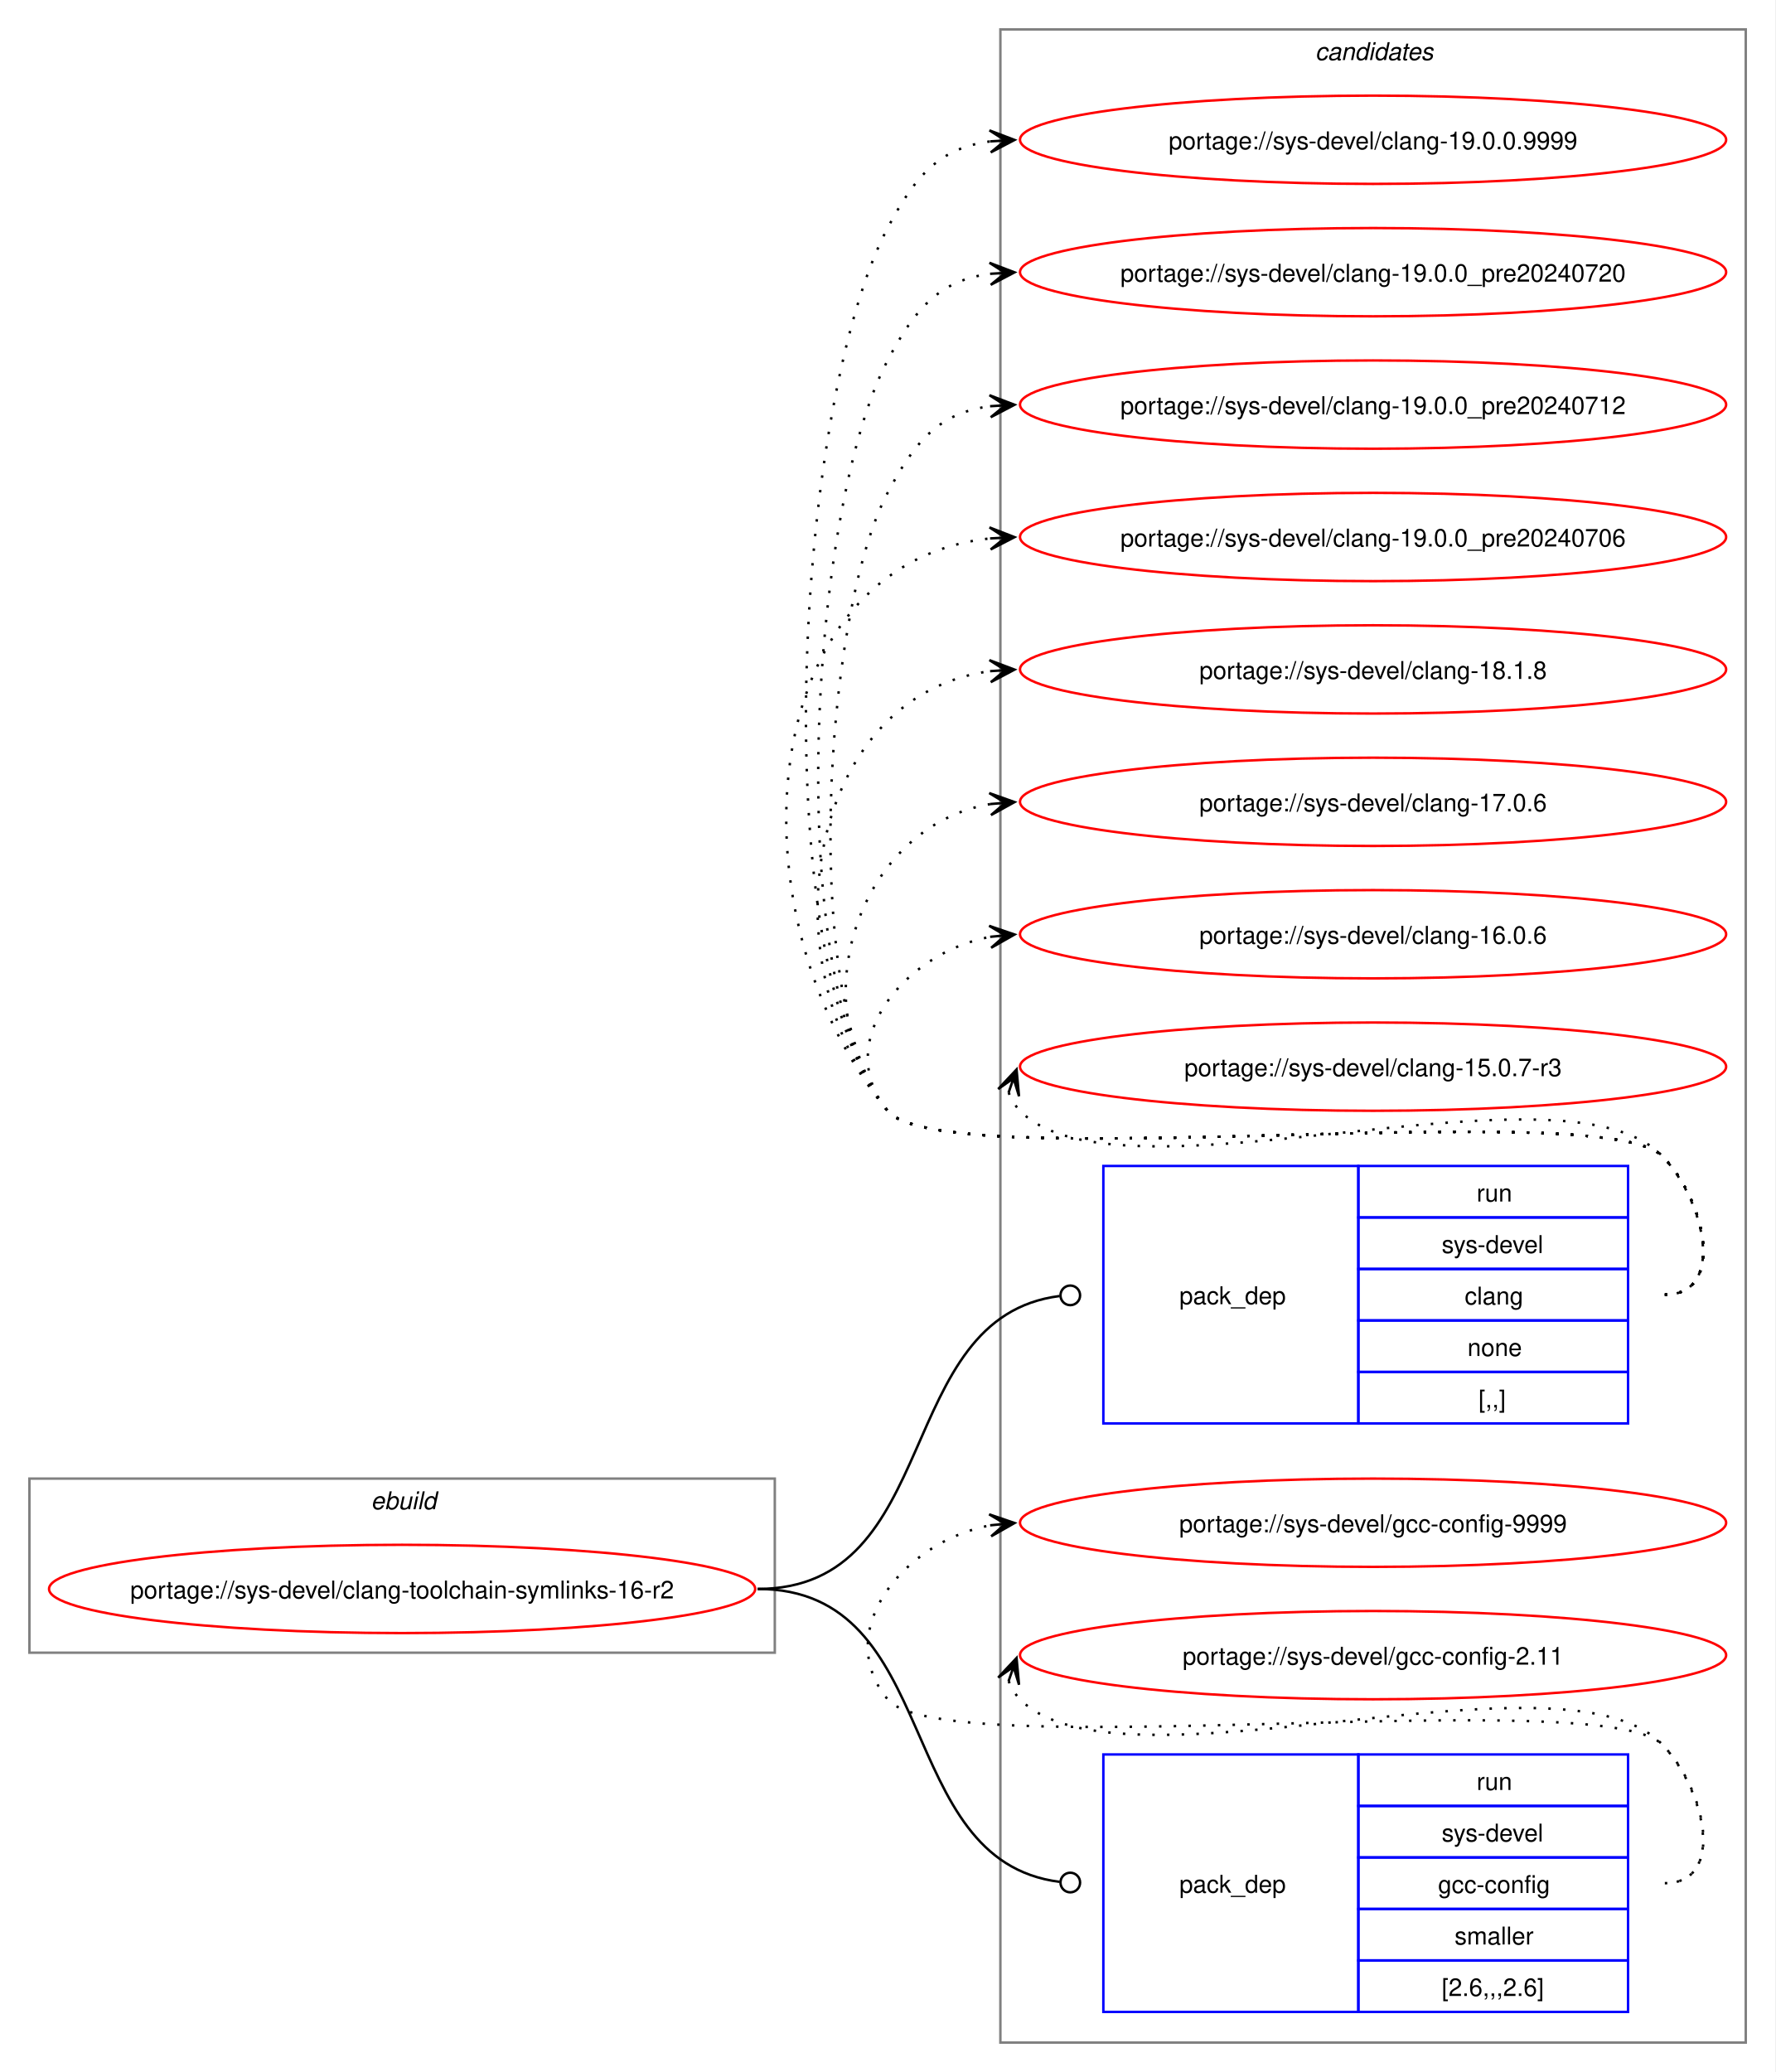
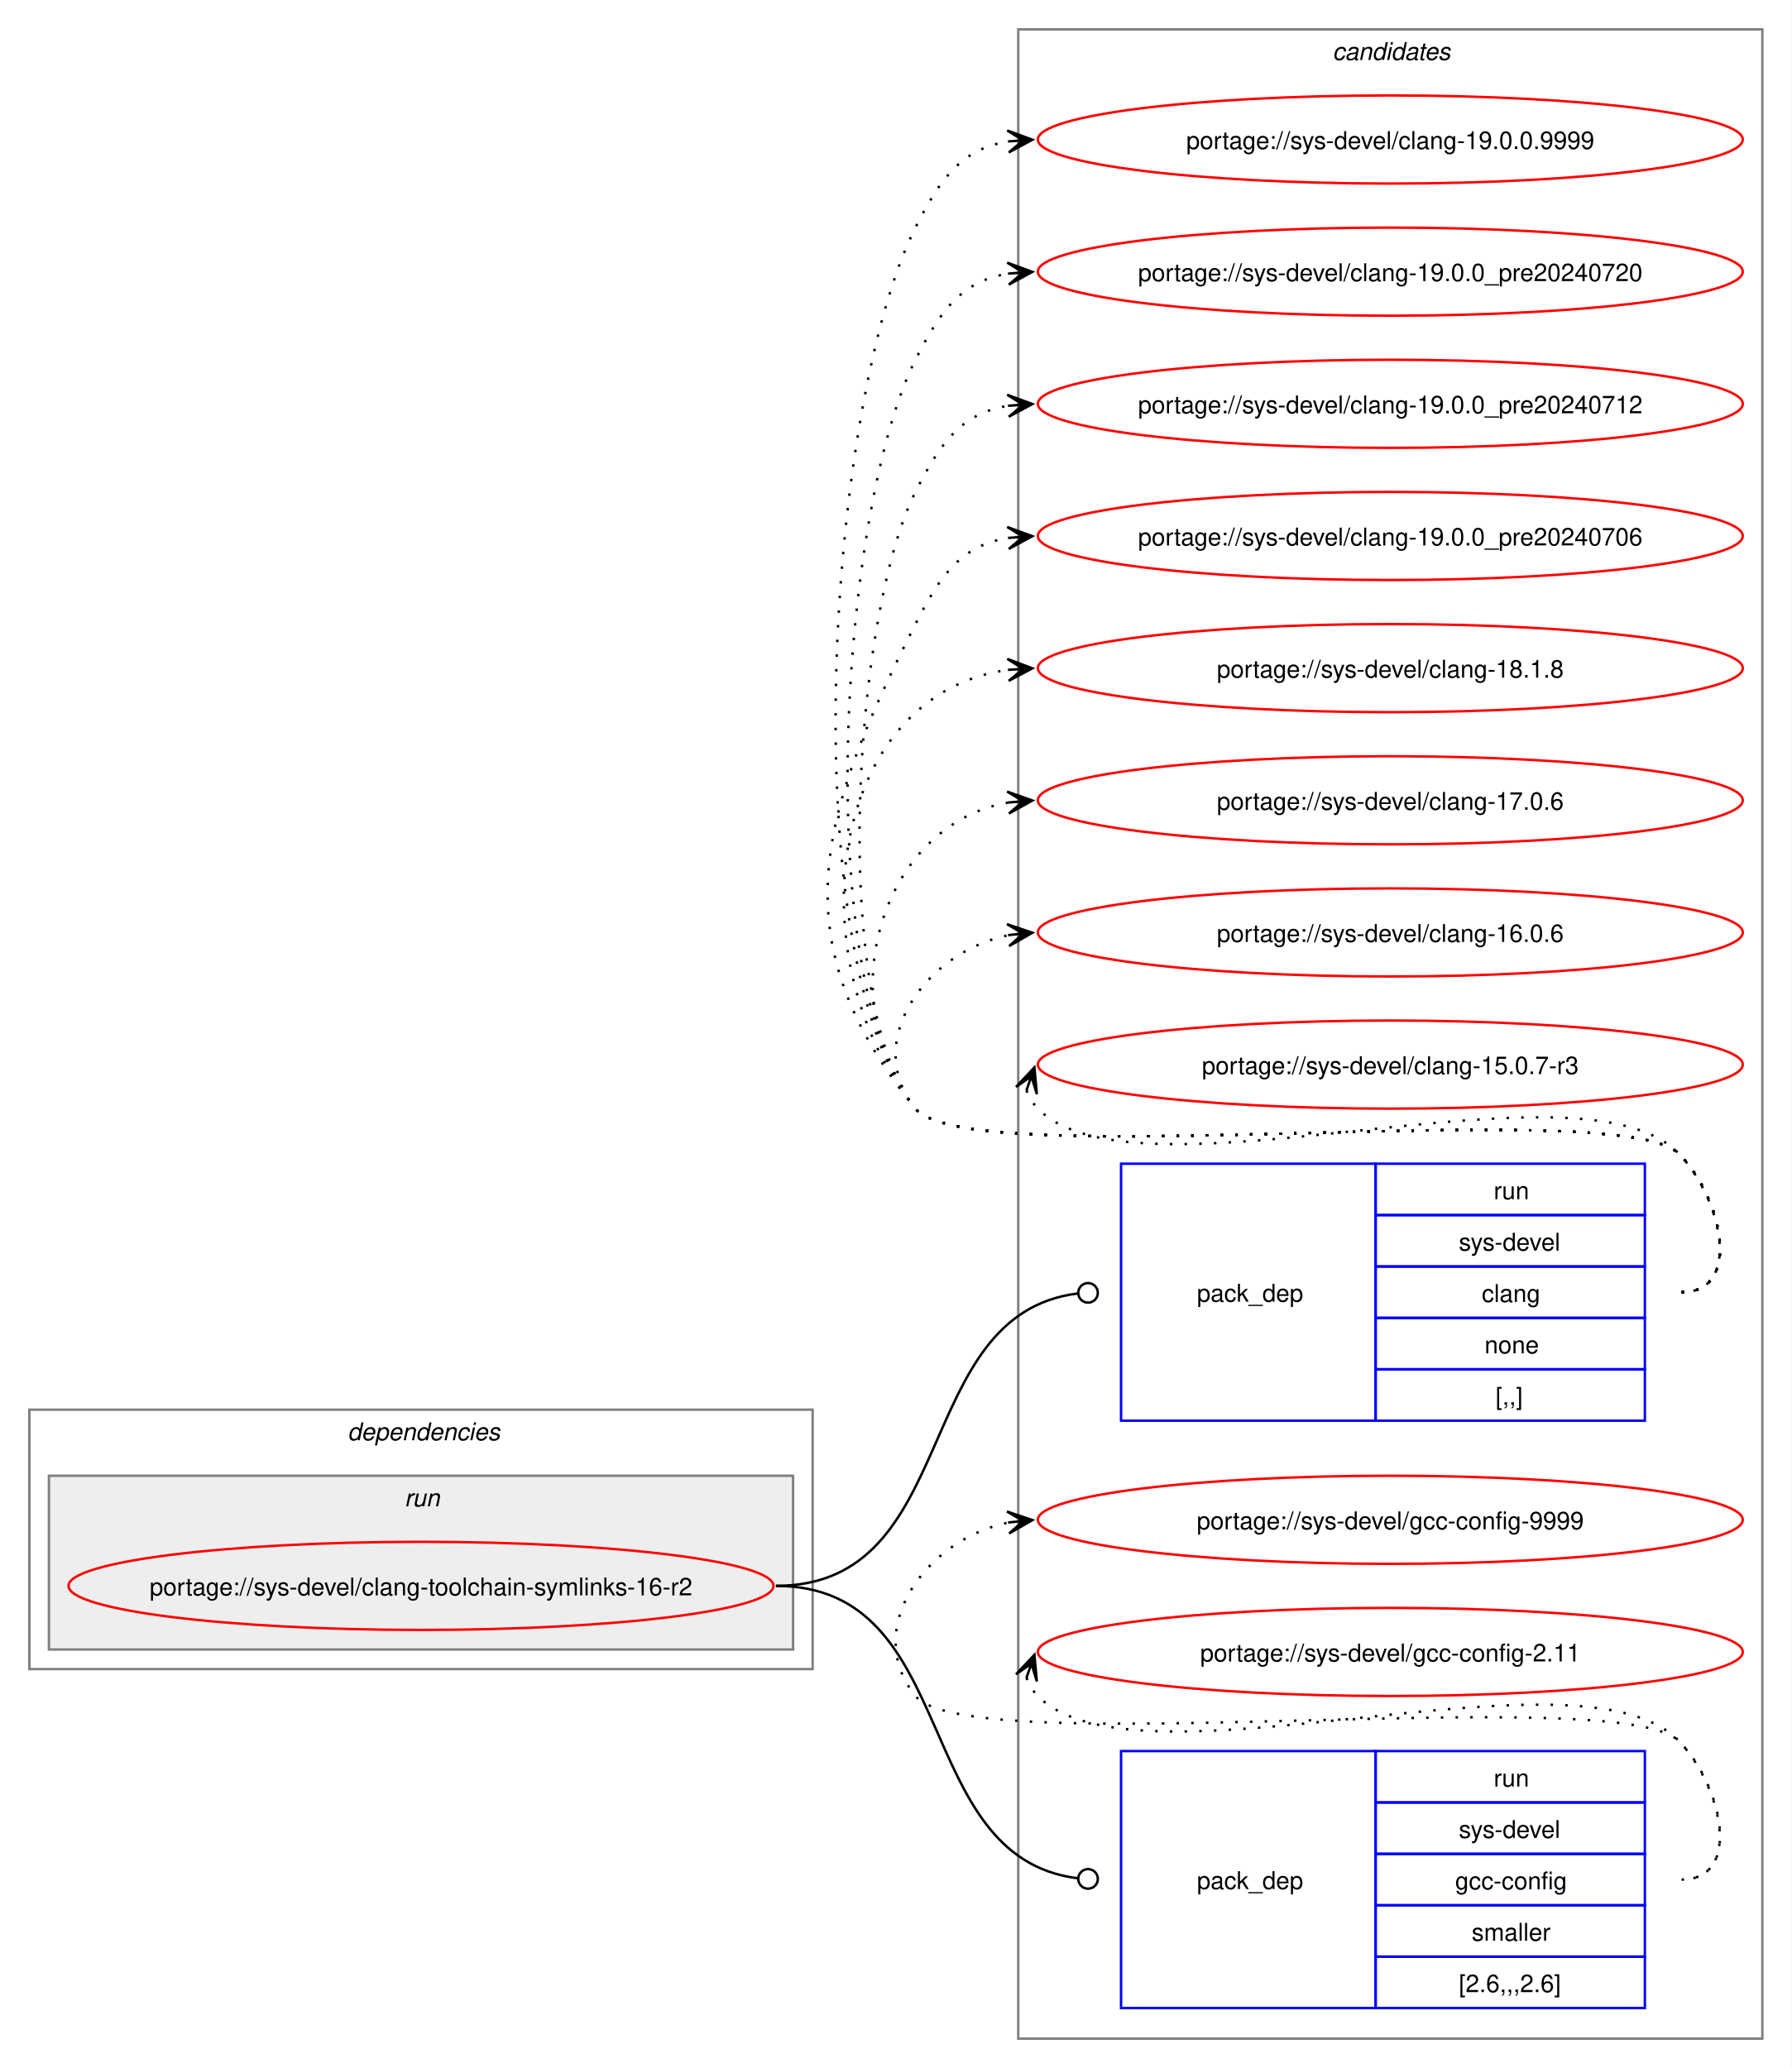
- <svg xmlns="http://www.w3.org/2000/svg" xmlns:xlink="http://www.w3.org/1999/xlink" width="724pt" height="845pt" viewBox="0.00 0.00 724.00 845.00">
+ <svg xmlns="http://www.w3.org/2000/svg" xmlns:xlink="http://www.w3.org/1999/xlink" width="732pt" height="845pt" viewBox="0.00 0.00 732.00 845.00">
  <g id="graph0" class="graph" transform="scale(1 1) rotate(0) translate(4 841)">
-     <polygon fill="white" stroke="none" points="-4,4 -4,-841 720,-841 720,4 -4,4" />
+     <polygon fill="white" stroke="none" points="-4,4 -4,-841 728,-841 728,4 -4,4" />
    <g id="clust8" class="cluster">
-       <polygon fill="none" stroke="gray" points="404,-8 404,-829 708,-829 708,-8 404,-8" />
-       <text text-anchor="start" x="532.38" y="-816.5" font-family="Helvetica,sans-Serif" font-style="italic" font-size="10.00">candidates</text>
+       <polygon fill="none" stroke="gray" points="412,-8 412,-829 716,-829 716,-8 412,-8" />
+       <text text-anchor="start" x="540.38" y="-816.5" font-family="Helvetica,sans-Serif" font-style="italic" font-size="10.00">candidates</text>
    </g>
-     <g id="clust1" class="cluster">
-       <polygon fill="none" stroke="gray" points="8,-167 8,-238 312,-238 312,-167 8,-167" />
-       <text text-anchor="start" x="147.25" y="-225.5" font-family="Helvetica,sans-Serif" font-style="italic" font-size="10.00">ebuild</text>
+     <g id="clust2" class="cluster">
+       <polygon fill="none" stroke="gray" points="8,-159 8,-265 328,-265 328,-159 8,-159" />
+       <text text-anchor="start" x="138" y="-252.5" font-family="Helvetica,sans-Serif" font-style="italic" font-size="10.00">dependencies</text>
+     </g>
+     <g id="clust5" class="cluster">
+       <polygon fill="#eeeeee" stroke="gray" points="16,-167 16,-238 320,-238 320,-167 16,-167" />
+       <text text-anchor="start" x="161.25" y="-225.5" font-family="Helvetica,sans-Serif" font-style="italic" font-size="10.00">run</text>
    </g>
    <g id="node1" class="node">
      <g id="a_node1">
        <a xlink:href="../sys-devel/clang-toolchain-symlinks-16-r2.svg" xlink:title="portage://sys-devel/clang-toolchain-symlinks-16-r2">
-           <ellipse fill="none" stroke="red" cx="160" cy="-193" rx="144" ry="18" />
-           <text text-anchor="middle" x="160" y="-189.12" font-family="Helvetica,sans-Serif" font-size="10.00">portage://sys-devel/clang-toolchain-symlinks-16-r2</text>
+           <ellipse fill="none" stroke="red" cx="168" cy="-193" rx="144" ry="18" />
+           <text text-anchor="middle" x="168" y="-189.12" font-family="Helvetica,sans-Serif" font-size="10.00">portage://sys-devel/clang-toolchain-symlinks-16-r2</text>
        </a>
      </g>
    </g>
    <g id="node2" class="node">
-       <polygon fill="none" stroke="blue" points="446,-260.5 446,-365.5 550,-365.5 550,-260.5 446,-260.5" />
-       <text text-anchor="start" x="477" y="-309.12" font-family="Helvetica,sans-Serif" font-size="10.00">pack_dep</text>
-       <polygon fill="none" stroke="blue" points="550,-344.5 550,-365.5 660,-365.5 660,-344.5 550,-344.5" />
-       <text text-anchor="start" x="598.25" y="-351" font-family="Helvetica,sans-Serif" font-size="10.00">run</text>
-       <polygon fill="none" stroke="blue" points="550,-323.5 550,-344.5 660,-344.5 660,-323.5 550,-323.5" />
-       <text text-anchor="start" x="584" y="-330" font-family="Helvetica,sans-Serif" font-size="10.00">sys-devel</text>
-       <polygon fill="none" stroke="blue" points="550,-302.5 550,-323.5 660,-323.5 660,-302.5 550,-302.5" />
-       <text text-anchor="start" x="593.38" y="-309" font-family="Helvetica,sans-Serif" font-size="10.00">clang</text>
-       <polygon fill="none" stroke="blue" points="550,-281.5 550,-302.5 660,-302.5 660,-281.5 550,-281.5" />
-       <text text-anchor="start" x="594.5" y="-288" font-family="Helvetica,sans-Serif" font-size="10.00">none</text>
-       <polygon fill="none" stroke="blue" points="550,-260.5 550,-281.5 660,-281.5 660,-260.5 550,-260.5" />
-       <text text-anchor="start" x="599" y="-267" font-family="Helvetica,sans-Serif" font-size="10.00">[,,]</text>
+       <polygon fill="none" stroke="blue" points="454,-260.5 454,-365.5 558,-365.5 558,-260.5 454,-260.5" />
+       <text text-anchor="start" x="485" y="-309.12" font-family="Helvetica,sans-Serif" font-size="10.00">pack_dep</text>
+       <polygon fill="none" stroke="blue" points="558,-344.5 558,-365.5 668,-365.5 668,-344.5 558,-344.5" />
+       <text text-anchor="start" x="606.25" y="-351" font-family="Helvetica,sans-Serif" font-size="10.00">run</text>
+       <polygon fill="none" stroke="blue" points="558,-323.5 558,-344.5 668,-344.5 668,-323.5 558,-323.5" />
+       <text text-anchor="start" x="592" y="-330" font-family="Helvetica,sans-Serif" font-size="10.00">sys-devel</text>
+       <polygon fill="none" stroke="blue" points="558,-302.5 558,-323.5 668,-323.5 668,-302.5 558,-302.5" />
+       <text text-anchor="start" x="601.38" y="-309" font-family="Helvetica,sans-Serif" font-size="10.00">clang</text>
+       <polygon fill="none" stroke="blue" points="558,-281.5 558,-302.5 668,-302.5 668,-281.5 558,-281.5" />
+       <text text-anchor="start" x="602.5" y="-288" font-family="Helvetica,sans-Serif" font-size="10.00">none</text>
+       <polygon fill="none" stroke="blue" points="558,-260.5 558,-281.5 668,-281.5 668,-260.5 558,-260.5" />
+       <text text-anchor="start" x="607" y="-267" font-family="Helvetica,sans-Serif" font-size="10.00">[,,]</text>
    </g>
    <g id="edge1" class="edge">
-       <path fill="none" stroke="black" d="M305,-193C381.19,-193 359.63,-303.81 428.18,-312.46" />
-       <ellipse fill="none" stroke="black" cx="432.51" cy="-312.73" rx="4" ry="4" />
+       <path fill="none" stroke="black" d="M313,-193C389.19,-193 367.63,-303.81 436.18,-312.46" />
+       <ellipse fill="none" stroke="black" cx="440.51" cy="-312.73" rx="4" ry="4" />
    </g>
    <g id="node3" class="node">
-       <polygon fill="none" stroke="blue" points="446,-20.5 446,-125.5 550,-125.5 550,-20.5 446,-20.5" />
-       <text text-anchor="start" x="477" y="-69.12" font-family="Helvetica,sans-Serif" font-size="10.00">pack_dep</text>
-       <polygon fill="none" stroke="blue" points="550,-104.5 550,-125.5 660,-125.5 660,-104.5 550,-104.5" />
-       <text text-anchor="start" x="598.25" y="-111" font-family="Helvetica,sans-Serif" font-size="10.00">run</text>
-       <polygon fill="none" stroke="blue" points="550,-83.5 550,-104.5 660,-104.5 660,-83.5 550,-83.5" />
-       <text text-anchor="start" x="584" y="-90" font-family="Helvetica,sans-Serif" font-size="10.00">sys-devel</text>
-       <polygon fill="none" stroke="blue" points="550,-62.5 550,-83.5 660,-83.5 660,-62.5 550,-62.5" />
-       <text text-anchor="start" x="582.5" y="-69" font-family="Helvetica,sans-Serif" font-size="10.00">gcc-config</text>
-       <polygon fill="none" stroke="blue" points="550,-41.5 550,-62.5 660,-62.5 660,-41.5 550,-41.5" />
-       <text text-anchor="start" x="589.25" y="-48" font-family="Helvetica,sans-Serif" font-size="10.00">smaller</text>
-       <polygon fill="none" stroke="blue" points="550,-20.5 550,-41.5 660,-41.5 660,-20.5 550,-20.5" />
-       <text text-anchor="start" x="584" y="-27" font-family="Helvetica,sans-Serif" font-size="10.00">[2.6,,,2.6]</text>
+       <polygon fill="none" stroke="blue" points="454,-20.5 454,-125.5 558,-125.5 558,-20.5 454,-20.5" />
+       <text text-anchor="start" x="485" y="-69.12" font-family="Helvetica,sans-Serif" font-size="10.00">pack_dep</text>
+       <polygon fill="none" stroke="blue" points="558,-104.5 558,-125.5 668,-125.5 668,-104.5 558,-104.5" />
+       <text text-anchor="start" x="606.25" y="-111" font-family="Helvetica,sans-Serif" font-size="10.00">run</text>
+       <polygon fill="none" stroke="blue" points="558,-83.5 558,-104.5 668,-104.5 668,-83.5 558,-83.5" />
+       <text text-anchor="start" x="592" y="-90" font-family="Helvetica,sans-Serif" font-size="10.00">sys-devel</text>
+       <polygon fill="none" stroke="blue" points="558,-62.5 558,-83.5 668,-83.5 668,-62.5 558,-62.5" />
+       <text text-anchor="start" x="590.5" y="-69" font-family="Helvetica,sans-Serif" font-size="10.00">gcc-config</text>
+       <polygon fill="none" stroke="blue" points="558,-41.5 558,-62.5 668,-62.5 668,-41.5 558,-41.5" />
+       <text text-anchor="start" x="597.25" y="-48" font-family="Helvetica,sans-Serif" font-size="10.00">smaller</text>
+       <polygon fill="none" stroke="blue" points="558,-20.5 558,-41.5 668,-41.5 668,-20.5 558,-20.5" />
+       <text text-anchor="start" x="592" y="-27" font-family="Helvetica,sans-Serif" font-size="10.00">[2.6,,,2.6]</text>
    </g>
    <g id="edge2" class="edge">
-       <path fill="none" stroke="black" d="M305,-193C381.19,-193 359.63,-82.19 428.18,-73.54" />
-       <ellipse fill="none" stroke="black" cx="432.51" cy="-73.27" rx="4" ry="4" />
+       <path fill="none" stroke="black" d="M313,-193C389.19,-193 367.63,-82.19 436.18,-73.54" />
+       <ellipse fill="none" stroke="black" cx="440.51" cy="-73.27" rx="4" ry="4" />
    </g>
    <g id="node4" class="node">
      <g id="a_node4">
        <a xlink:href="../sys-devel/clang-19.0.0.9999.svg" xlink:title="portage://sys-devel/clang-19.0.0.9999">
-           <ellipse fill="none" stroke="red" cx="556" cy="-784" rx="144" ry="18" />
-           <text text-anchor="middle" x="556" y="-780.12" font-family="Helvetica,sans-Serif" font-size="10.00">portage://sys-devel/clang-19.0.0.9999</text>
+           <ellipse fill="none" stroke="red" cx="564" cy="-784" rx="144" ry="18" />
+           <text text-anchor="middle" x="564" y="-780.12" font-family="Helvetica,sans-Serif" font-size="10.00">portage://sys-devel/clang-19.0.0.9999</text>
        </a>
      </g>
    </g>
    <g id="edge3" class="edge">
-       <path fill="none" stroke="black" stroke-dasharray="1,5" d="M675,-313C700.12,-313 691.6,-351.59 674,-369.5 649.35,-394.59 380.36,-360.85 358,-388 307.15,-449.76 320.56,-677.3 358,-748 369.45,-769.63 379.33,-780.67 399.96,-783.35" />
-       <polygon fill="black" stroke="black" points="409.78,-783.93 399.54,-787.83 406.01,-783.7 399.8,-783.34 399.8,-783.34 399.8,-783.34 406.01,-783.7 400.07,-778.85 409.78,-783.93" />
+       <path fill="none" stroke="black" stroke-dasharray="1,5" d="M683,-313C708.12,-313 699.6,-351.59 682,-369.5 657.66,-394.27 391.83,-360.99 370,-388 319.71,-450.21 333.87,-676.62 370,-748 380.39,-768.53 389.02,-780.2 408.04,-783.21" />
+       <polygon fill="black" stroke="black" points="417.78,-783.91 407.49,-787.68 414.01,-783.64 407.81,-783.2 407.81,-783.2 407.81,-783.2 414.01,-783.64 408.13,-778.71 417.78,-783.91" />
    </g>
    <g id="node5" class="node">
      <g id="a_node5">
        <a xlink:href="../sys-devel/clang-19.0.0_pre20240720.svg" xlink:title="portage://sys-devel/clang-19.0.0_pre20240720">
-           <ellipse fill="none" stroke="red" cx="556" cy="-730" rx="144" ry="18" />
-           <text text-anchor="middle" x="556" y="-726.12" font-family="Helvetica,sans-Serif" font-size="10.00">portage://sys-devel/clang-19.0.0_pre20240720</text>
+           <ellipse fill="none" stroke="red" cx="564" cy="-730" rx="144" ry="18" />
+           <text text-anchor="middle" x="564" y="-726.12" font-family="Helvetica,sans-Serif" font-size="10.00">portage://sys-devel/clang-19.0.0_pre20240720</text>
        </a>
      </g>
    </g>
    <g id="edge4" class="edge">
-       <path fill="none" stroke="black" stroke-dasharray="1,5" d="M675,-313C700.12,-313 691.6,-351.59 674,-369.5 649.35,-394.59 380.36,-360.85 358,-388 314.78,-440.5 326.17,-633.91 358,-694 369.45,-715.63 379.33,-726.67 399.96,-729.35" />
-       <polygon fill="black" stroke="black" points="409.78,-729.93 399.54,-733.83 406.01,-729.7 399.8,-729.34 399.8,-729.34 399.8,-729.34 406.01,-729.7 400.07,-724.85 409.78,-729.93" />
+       <path fill="none" stroke="black" stroke-dasharray="1,5" d="M683,-313C708.12,-313 699.6,-351.59 682,-369.5 657.66,-394.27 391.83,-360.99 370,-388 327.25,-440.88 339.29,-633.33 370,-694 380.39,-714.53 389.02,-726.2 408.04,-729.21" />
+       <polygon fill="black" stroke="black" points="417.78,-729.91 407.49,-733.68 414.01,-729.64 407.81,-729.2 407.81,-729.2 407.81,-729.2 414.01,-729.64 408.13,-724.71 417.78,-729.91" />
    </g>
    <g id="node6" class="node">
      <g id="a_node6">
        <a xlink:href="../sys-devel/clang-19.0.0_pre20240712.svg" xlink:title="portage://sys-devel/clang-19.0.0_pre20240712">
-           <ellipse fill="none" stroke="red" cx="556" cy="-676" rx="144" ry="18" />
-           <text text-anchor="middle" x="556" y="-672.12" font-family="Helvetica,sans-Serif" font-size="10.00">portage://sys-devel/clang-19.0.0_pre20240712</text>
+           <ellipse fill="none" stroke="red" cx="564" cy="-676" rx="144" ry="18" />
+           <text text-anchor="middle" x="564" y="-672.12" font-family="Helvetica,sans-Serif" font-size="10.00">portage://sys-devel/clang-19.0.0_pre20240712</text>
        </a>
      </g>
    </g>
    <g id="edge5" class="edge">
-       <path fill="none" stroke="black" stroke-dasharray="1,5" d="M675,-313C700.12,-313 691.6,-351.59 674,-369.5 649.35,-394.59 380.36,-360.85 358,-388 322.41,-431.23 331.79,-590.51 358,-640 369.45,-661.63 379.33,-672.67 399.96,-675.35" />
-       <polygon fill="black" stroke="black" points="409.78,-675.93 399.54,-679.83 406.01,-675.7 399.8,-675.34 399.8,-675.34 399.8,-675.34 406.01,-675.7 400.07,-670.85 409.78,-675.93" />
+       <path fill="none" stroke="black" stroke-dasharray="1,5" d="M683,-313C708.12,-313 699.6,-351.59 682,-369.5 657.66,-394.27 391.83,-360.99 370,-388 334.79,-431.55 344.71,-590.04 370,-640 380.39,-660.53 389.02,-672.2 408.04,-675.21" />
+       <polygon fill="black" stroke="black" points="417.78,-675.91 407.49,-679.68 414.01,-675.64 407.81,-675.2 407.81,-675.2 407.81,-675.2 414.01,-675.64 408.13,-670.71 417.78,-675.91" />
    </g>
    <g id="node7" class="node">
      <g id="a_node7">
        <a xlink:href="../sys-devel/clang-19.0.0_pre20240706.svg" xlink:title="portage://sys-devel/clang-19.0.0_pre20240706">
-           <ellipse fill="none" stroke="red" cx="556" cy="-622" rx="144" ry="18" />
-           <text text-anchor="middle" x="556" y="-618.12" font-family="Helvetica,sans-Serif" font-size="10.00">portage://sys-devel/clang-19.0.0_pre20240706</text>
+           <ellipse fill="none" stroke="red" cx="564" cy="-622" rx="144" ry="18" />
+           <text text-anchor="middle" x="564" y="-618.12" font-family="Helvetica,sans-Serif" font-size="10.00">portage://sys-devel/clang-19.0.0_pre20240706</text>
        </a>
      </g>
    </g>
    <g id="edge6" class="edge">
-       <path fill="none" stroke="black" stroke-dasharray="1,5" d="M675,-313C700.12,-313 691.6,-351.59 674,-369.5 649.35,-394.59 380.36,-360.85 358,-388 292.67,-467.35 303.45,-611.13 399.8,-621.42" />
-       <polygon fill="black" stroke="black" points="409.78,-621.94 399.56,-625.91 406.01,-621.74 399.8,-621.42 399.8,-621.42 399.8,-621.42 406.01,-621.74 400.03,-616.92 409.78,-621.94" />
+       <path fill="none" stroke="black" stroke-dasharray="1,5" d="M683,-313C708.12,-313 699.6,-351.59 682,-369.5 657.66,-394.27 391.83,-360.99 370,-388 314.68,-456.43 330.26,-507.49 370,-586 380.39,-606.53 389.02,-618.2 408.04,-621.21" />
+       <polygon fill="black" stroke="black" points="417.78,-621.91 407.49,-625.68 414.01,-621.64 407.81,-621.2 407.81,-621.2 407.81,-621.2 414.01,-621.64 408.13,-616.71 417.78,-621.91" />
    </g>
    <g id="node8" class="node">
      <g id="a_node8">
        <a xlink:href="../sys-devel/clang-18.1.8.svg" xlink:title="portage://sys-devel/clang-18.1.8">
-           <ellipse fill="none" stroke="red" cx="556" cy="-568" rx="144" ry="18" />
-           <text text-anchor="middle" x="556" y="-564.12" font-family="Helvetica,sans-Serif" font-size="10.00">portage://sys-devel/clang-18.1.8</text>
+           <ellipse fill="none" stroke="red" cx="564" cy="-568" rx="144" ry="18" />
+           <text text-anchor="middle" x="564" y="-564.12" font-family="Helvetica,sans-Serif" font-size="10.00">portage://sys-devel/clang-18.1.8</text>
        </a>
      </g>
    </g>
    <g id="edge7" class="edge">
-       <path fill="none" stroke="black" stroke-dasharray="1,5" d="M675,-313C700.12,-313 691.6,-351.59 674,-369.5 649.35,-394.59 380.36,-360.85 358,-388 307.37,-449.49 325.73,-557.72 400.13,-567.32" />
-       <polygon fill="black" stroke="black" points="409.78,-567.92 399.52,-571.79 406.01,-567.69 399.8,-567.29 399.8,-567.29 399.8,-567.29 406.01,-567.69 400.09,-562.8 409.78,-567.92" />
+       <path fill="none" stroke="black" stroke-dasharray="1,5" d="M683,-313C708.12,-313 699.6,-351.59 682,-369.5 657.66,-394.27 391.83,-360.99 370,-388 320.22,-449.58 334.59,-557.72 408.22,-567.32" />
+       <polygon fill="black" stroke="black" points="417.78,-567.92 407.52,-571.78 414.01,-567.68 407.8,-567.29 407.8,-567.29 407.8,-567.29 414.01,-567.68 408.09,-562.8 417.78,-567.92" />
    </g>
    <g id="node9" class="node">
      <g id="a_node9">
        <a xlink:href="../sys-devel/clang-17.0.6.svg" xlink:title="portage://sys-devel/clang-17.0.6">
-           <ellipse fill="none" stroke="red" cx="556" cy="-514" rx="144" ry="18" />
-           <text text-anchor="middle" x="556" y="-510.12" font-family="Helvetica,sans-Serif" font-size="10.00">portage://sys-devel/clang-17.0.6</text>
+           <ellipse fill="none" stroke="red" cx="564" cy="-514" rx="144" ry="18" />
+           <text text-anchor="middle" x="564" y="-510.12" font-family="Helvetica,sans-Serif" font-size="10.00">portage://sys-devel/clang-17.0.6</text>
        </a>
      </g>
    </g>
    <g id="edge8" class="edge">
-       <path fill="none" stroke="black" stroke-dasharray="1,5" d="M675,-313C700.12,-313 691.6,-351.59 674,-369.5 649.35,-394.59 380.36,-360.85 358,-388 321.8,-431.97 346.66,-504.24 399.97,-513.1" />
-       <polygon fill="black" stroke="black" points="409.79,-513.9 399.45,-517.57 406.02,-513.59 399.82,-513.09 399.82,-513.09 399.82,-513.09 406.02,-513.59 400.18,-508.6 409.79,-513.9" />
+       <path fill="none" stroke="black" stroke-dasharray="1,5" d="M683,-313C708.12,-313 699.6,-351.59 682,-369.5 657.66,-394.27 391.83,-360.99 370,-388 334.59,-431.81 355.83,-504.22 408.13,-513.1" />
+       <polygon fill="black" stroke="black" points="417.79,-513.9 407.45,-517.56 414.02,-513.59 407.82,-513.07 407.82,-513.07 407.82,-513.07 414.02,-513.59 408.19,-508.59 417.79,-513.9" />
    </g>
    <g id="node10" class="node">
      <g id="a_node10">
        <a xlink:href="../sys-devel/clang-16.0.6.svg" xlink:title="portage://sys-devel/clang-16.0.6">
-           <ellipse fill="none" stroke="red" cx="556" cy="-460" rx="144" ry="18" />
-           <text text-anchor="middle" x="556" y="-456.12" font-family="Helvetica,sans-Serif" font-size="10.00">portage://sys-devel/clang-16.0.6</text>
+           <ellipse fill="none" stroke="red" cx="564" cy="-460" rx="144" ry="18" />
+           <text text-anchor="middle" x="564" y="-456.12" font-family="Helvetica,sans-Serif" font-size="10.00">portage://sys-devel/clang-16.0.6</text>
        </a>
      </g>
    </g>
    <g id="edge9" class="edge">
-       <path fill="none" stroke="black" stroke-dasharray="1,5" d="M675,-313C700.12,-313 691.6,-351.59 674,-369.5 649.35,-394.59 380.36,-360.85 358,-388 335.11,-415.8 364.6,-452.35 399.91,-458.95" />
-       <polygon fill="black" stroke="black" points="409.79,-459.89 399.41,-463.43 406.02,-459.53 399.83,-458.95 399.83,-458.95 399.83,-458.95 406.02,-459.53 400.25,-454.47 409.79,-459.89" />
+       <path fill="none" stroke="black" stroke-dasharray="1,5" d="M683,-313C708.12,-313 699.6,-351.59 682,-369.5 657.66,-394.27 391.83,-360.99 370,-388 347.95,-415.28 374.32,-452.25 408.27,-458.94" />
+       <polygon fill="black" stroke="black" points="417.79,-459.88 407.39,-463.38 414.02,-459.51 407.84,-458.9 407.84,-458.9 407.84,-458.9 414.02,-459.51 408.28,-454.42 417.79,-459.88" />
    </g>
    <g id="node11" class="node">
      <g id="a_node11">
        <a xlink:href="../sys-devel/clang-15.0.7-r3.svg" xlink:title="portage://sys-devel/clang-15.0.7-r3">
-           <ellipse fill="none" stroke="red" cx="556" cy="-406" rx="144" ry="18" />
-           <text text-anchor="middle" x="556" y="-402.12" font-family="Helvetica,sans-Serif" font-size="10.00">portage://sys-devel/clang-15.0.7-r3</text>
+           <ellipse fill="none" stroke="red" cx="564" cy="-406" rx="144" ry="18" />
+           <text text-anchor="middle" x="564" y="-402.12" font-family="Helvetica,sans-Serif" font-size="10.00">portage://sys-devel/clang-15.0.7-r3</text>
        </a>
      </g>
    </g>
    <g id="edge10" class="edge">
-       <path fill="none" stroke="black" stroke-dasharray="1,5" d="M407.37,-395.45C408.4,-392.7 410.07,-389.96 412,-388 452.96,-346.42 633.83,-411.85 674,-369.5 691.28,-351.28 700.12,-313 675,-313" />
-       <polygon fill="black" stroke="black" points="410.6,-404.85 403.09,-396.86 409.37,-401.27 407.34,-395.39 407.34,-395.39 407.34,-395.39 409.37,-401.27 411.6,-393.93 410.6,-404.85" />
+       <path fill="none" stroke="black" stroke-dasharray="1,5" d="M415.37,-395.45C416.4,-392.7 418.07,-389.96 420,-388 460.96,-346.42 641.83,-411.85 682,-369.5 699.28,-351.28 708.12,-313 683,-313" />
+       <polygon fill="black" stroke="black" points="418.6,-404.85 411.09,-396.86 417.37,-401.27 415.34,-395.39 415.34,-395.39 415.34,-395.39 417.37,-401.27 419.6,-393.93 418.6,-404.85" />
    </g>
    <g id="node12" class="node">
      <g id="a_node12">
        <a xlink:href="../sys-devel/gcc-config-9999.svg" xlink:title="portage://sys-devel/gcc-config-9999">
-           <ellipse fill="none" stroke="red" cx="556" cy="-220" rx="144" ry="18" />
-           <text text-anchor="middle" x="556" y="-216.12" font-family="Helvetica,sans-Serif" font-size="10.00">portage://sys-devel/gcc-config-9999</text>
+           <ellipse fill="none" stroke="red" cx="564" cy="-220" rx="144" ry="18" />
+           <text text-anchor="middle" x="564" y="-216.12" font-family="Helvetica,sans-Serif" font-size="10.00">portage://sys-devel/gcc-config-9999</text>
        </a>
      </g>
    </g>
    <g id="edge11" class="edge">
-       <path fill="none" stroke="black" stroke-dasharray="1,5" d="M675,-73C700.12,-73 691.6,-111.59 674,-129.5 649.35,-154.59 380.36,-120.85 358,-148 335.11,-175.8 364.6,-212.35 399.91,-218.95" />
-       <polygon fill="black" stroke="black" points="409.79,-219.89 399.41,-223.43 406.02,-219.53 399.83,-218.95 399.83,-218.95 399.83,-218.95 406.02,-219.53 400.25,-214.47 409.79,-219.89" />
+       <path fill="none" stroke="black" stroke-dasharray="1,5" d="M683,-73C708.12,-73 699.6,-111.59 682,-129.5 657.66,-154.27 391.83,-120.99 370,-148 347.95,-175.28 374.32,-212.25 408.27,-218.94" />
+       <polygon fill="black" stroke="black" points="417.79,-219.88 407.39,-223.38 414.02,-219.51 407.84,-218.9 407.84,-218.9 407.84,-218.9 414.02,-219.51 408.28,-214.42 417.79,-219.88" />
    </g>
    <g id="node13" class="node">
      <g id="a_node13">
        <a xlink:href="../sys-devel/gcc-config-2.11.svg" xlink:title="portage://sys-devel/gcc-config-2.11">
-           <ellipse fill="none" stroke="red" cx="556" cy="-166" rx="144" ry="18" />
-           <text text-anchor="middle" x="556" y="-162.12" font-family="Helvetica,sans-Serif" font-size="10.00">portage://sys-devel/gcc-config-2.11</text>
+           <ellipse fill="none" stroke="red" cx="564" cy="-166" rx="144" ry="18" />
+           <text text-anchor="middle" x="564" y="-162.12" font-family="Helvetica,sans-Serif" font-size="10.00">portage://sys-devel/gcc-config-2.11</text>
        </a>
      </g>
    </g>
    <g id="edge12" class="edge">
-       <path fill="none" stroke="black" stroke-dasharray="1,5" d="M407.37,-155.45C408.4,-152.7 410.07,-149.96 412,-148 452.96,-106.42 633.83,-171.85 674,-129.5 691.28,-111.28 700.12,-73 675,-73" />
-       <polygon fill="black" stroke="black" points="410.6,-164.85 403.09,-156.86 409.37,-161.27 407.34,-155.39 407.34,-155.39 407.34,-155.39 409.37,-161.27 411.6,-153.93 410.6,-164.85" />
+       <path fill="none" stroke="black" stroke-dasharray="1,5" d="M415.37,-155.45C416.4,-152.7 418.07,-149.96 420,-148 460.96,-106.42 641.83,-171.85 682,-129.5 699.28,-111.28 708.12,-73 683,-73" />
+       <polygon fill="black" stroke="black" points="418.6,-164.85 411.09,-156.86 417.37,-161.27 415.34,-155.39 415.34,-155.39 415.34,-155.39 417.37,-161.27 419.6,-153.93 418.6,-164.85" />
    </g>
  </g>
</svg>
